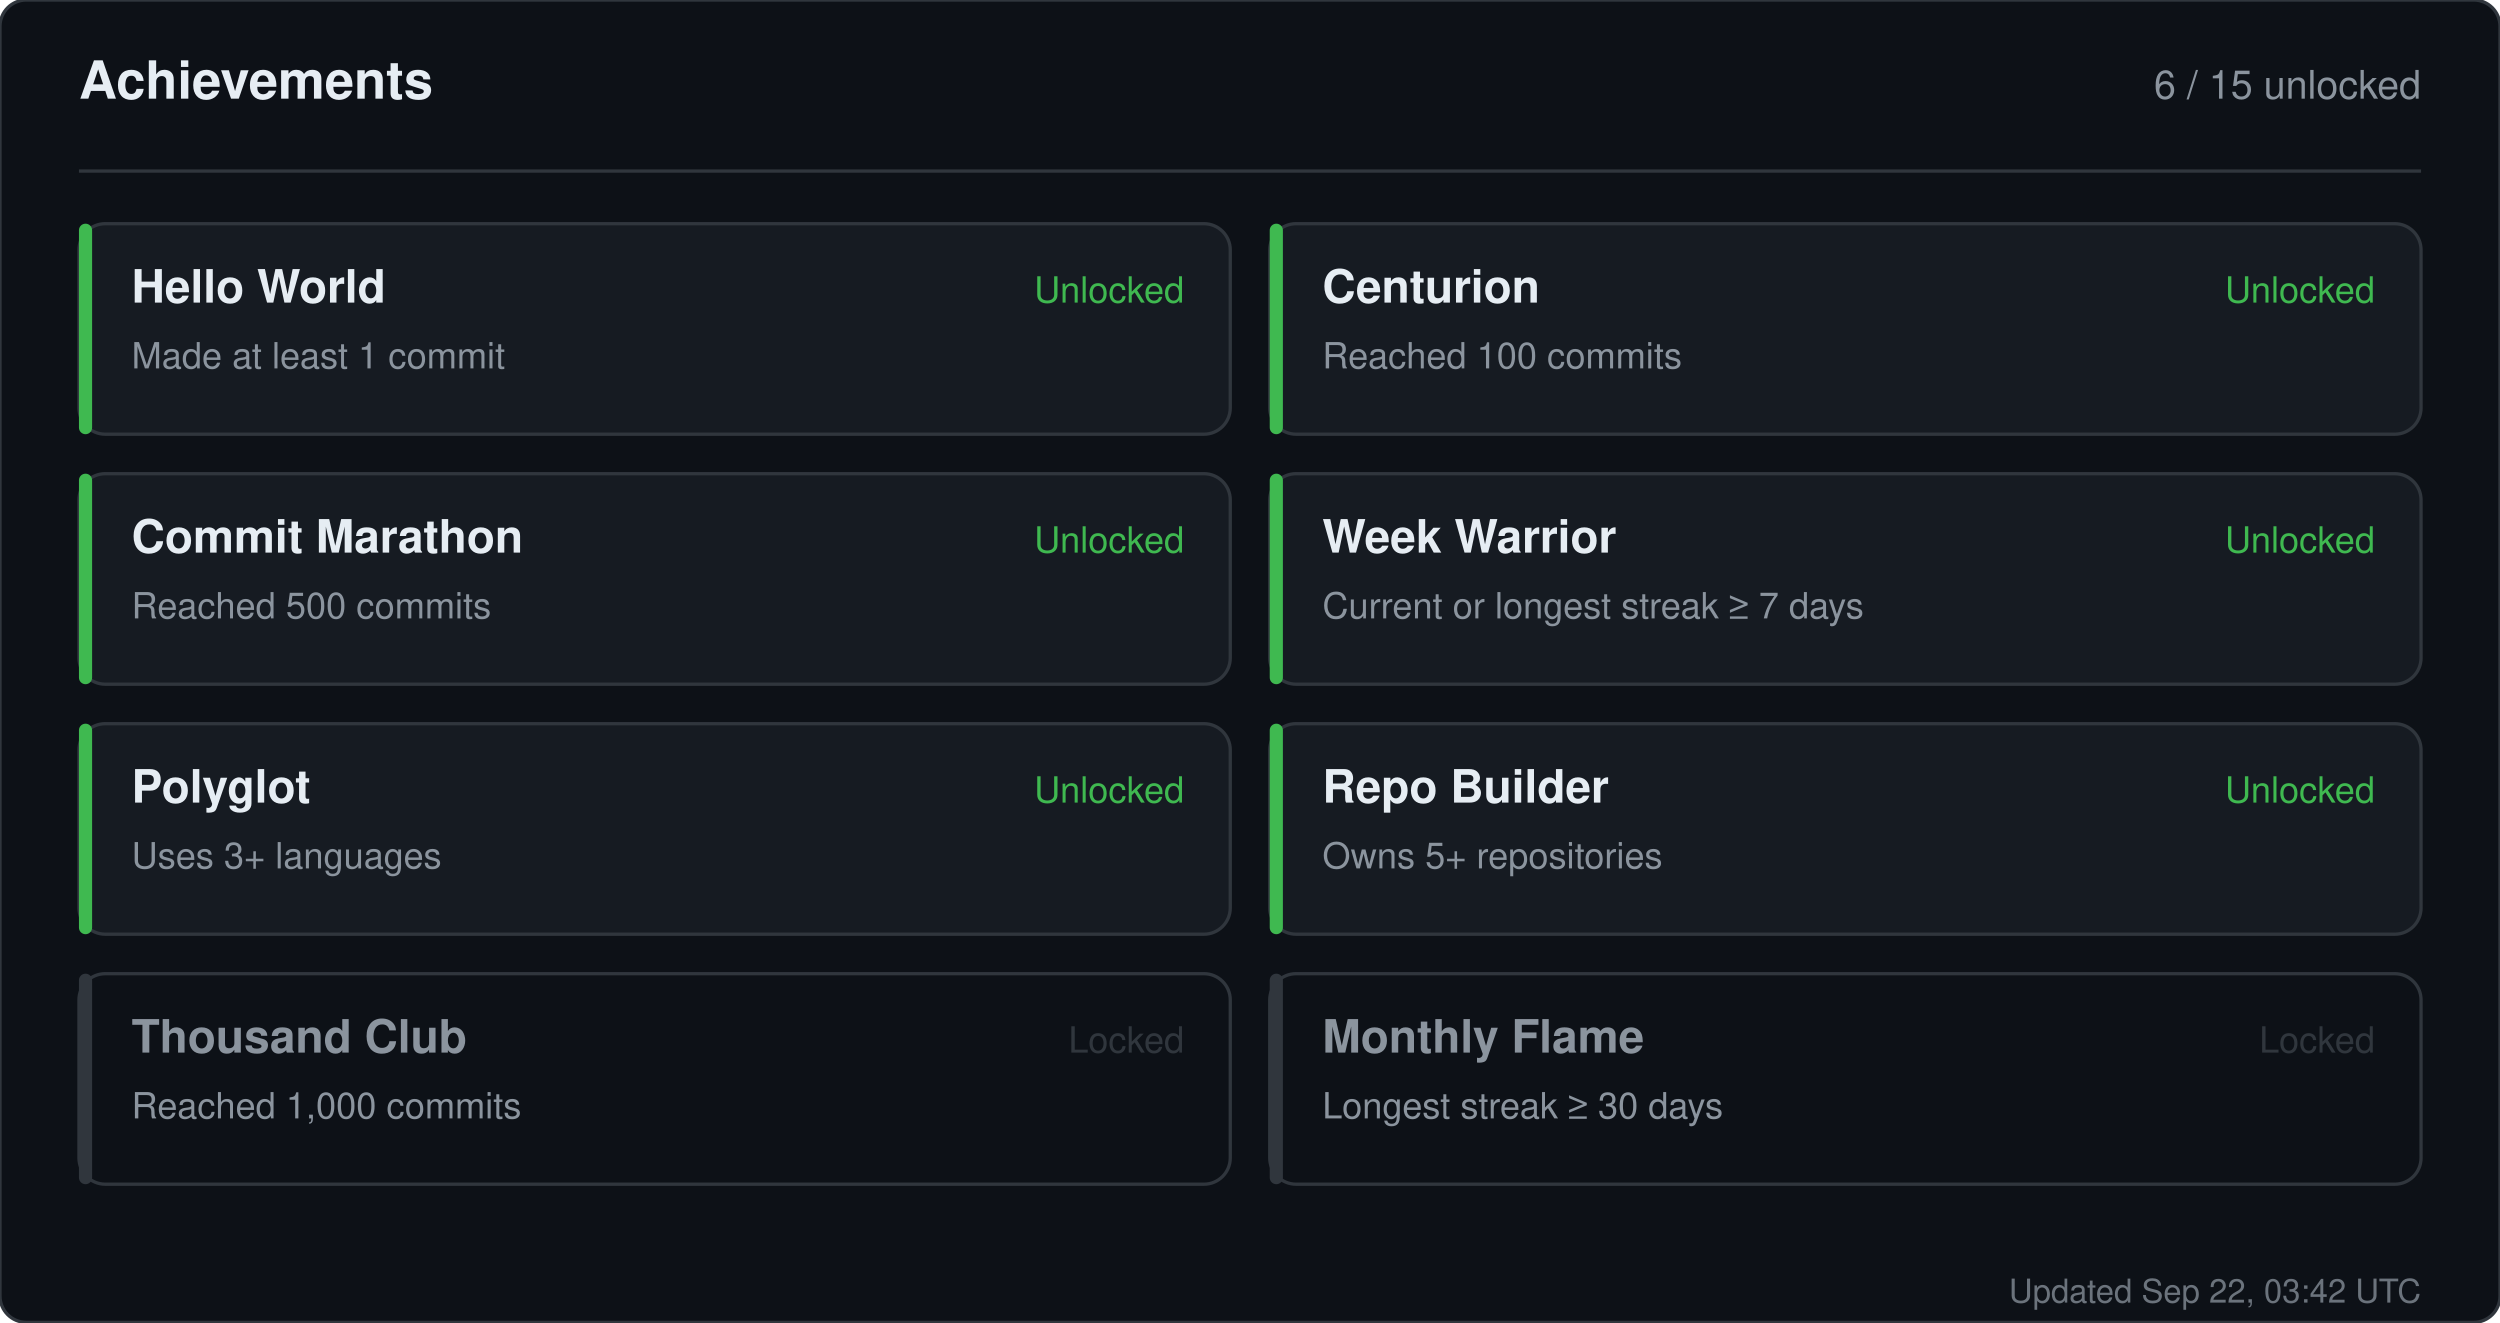
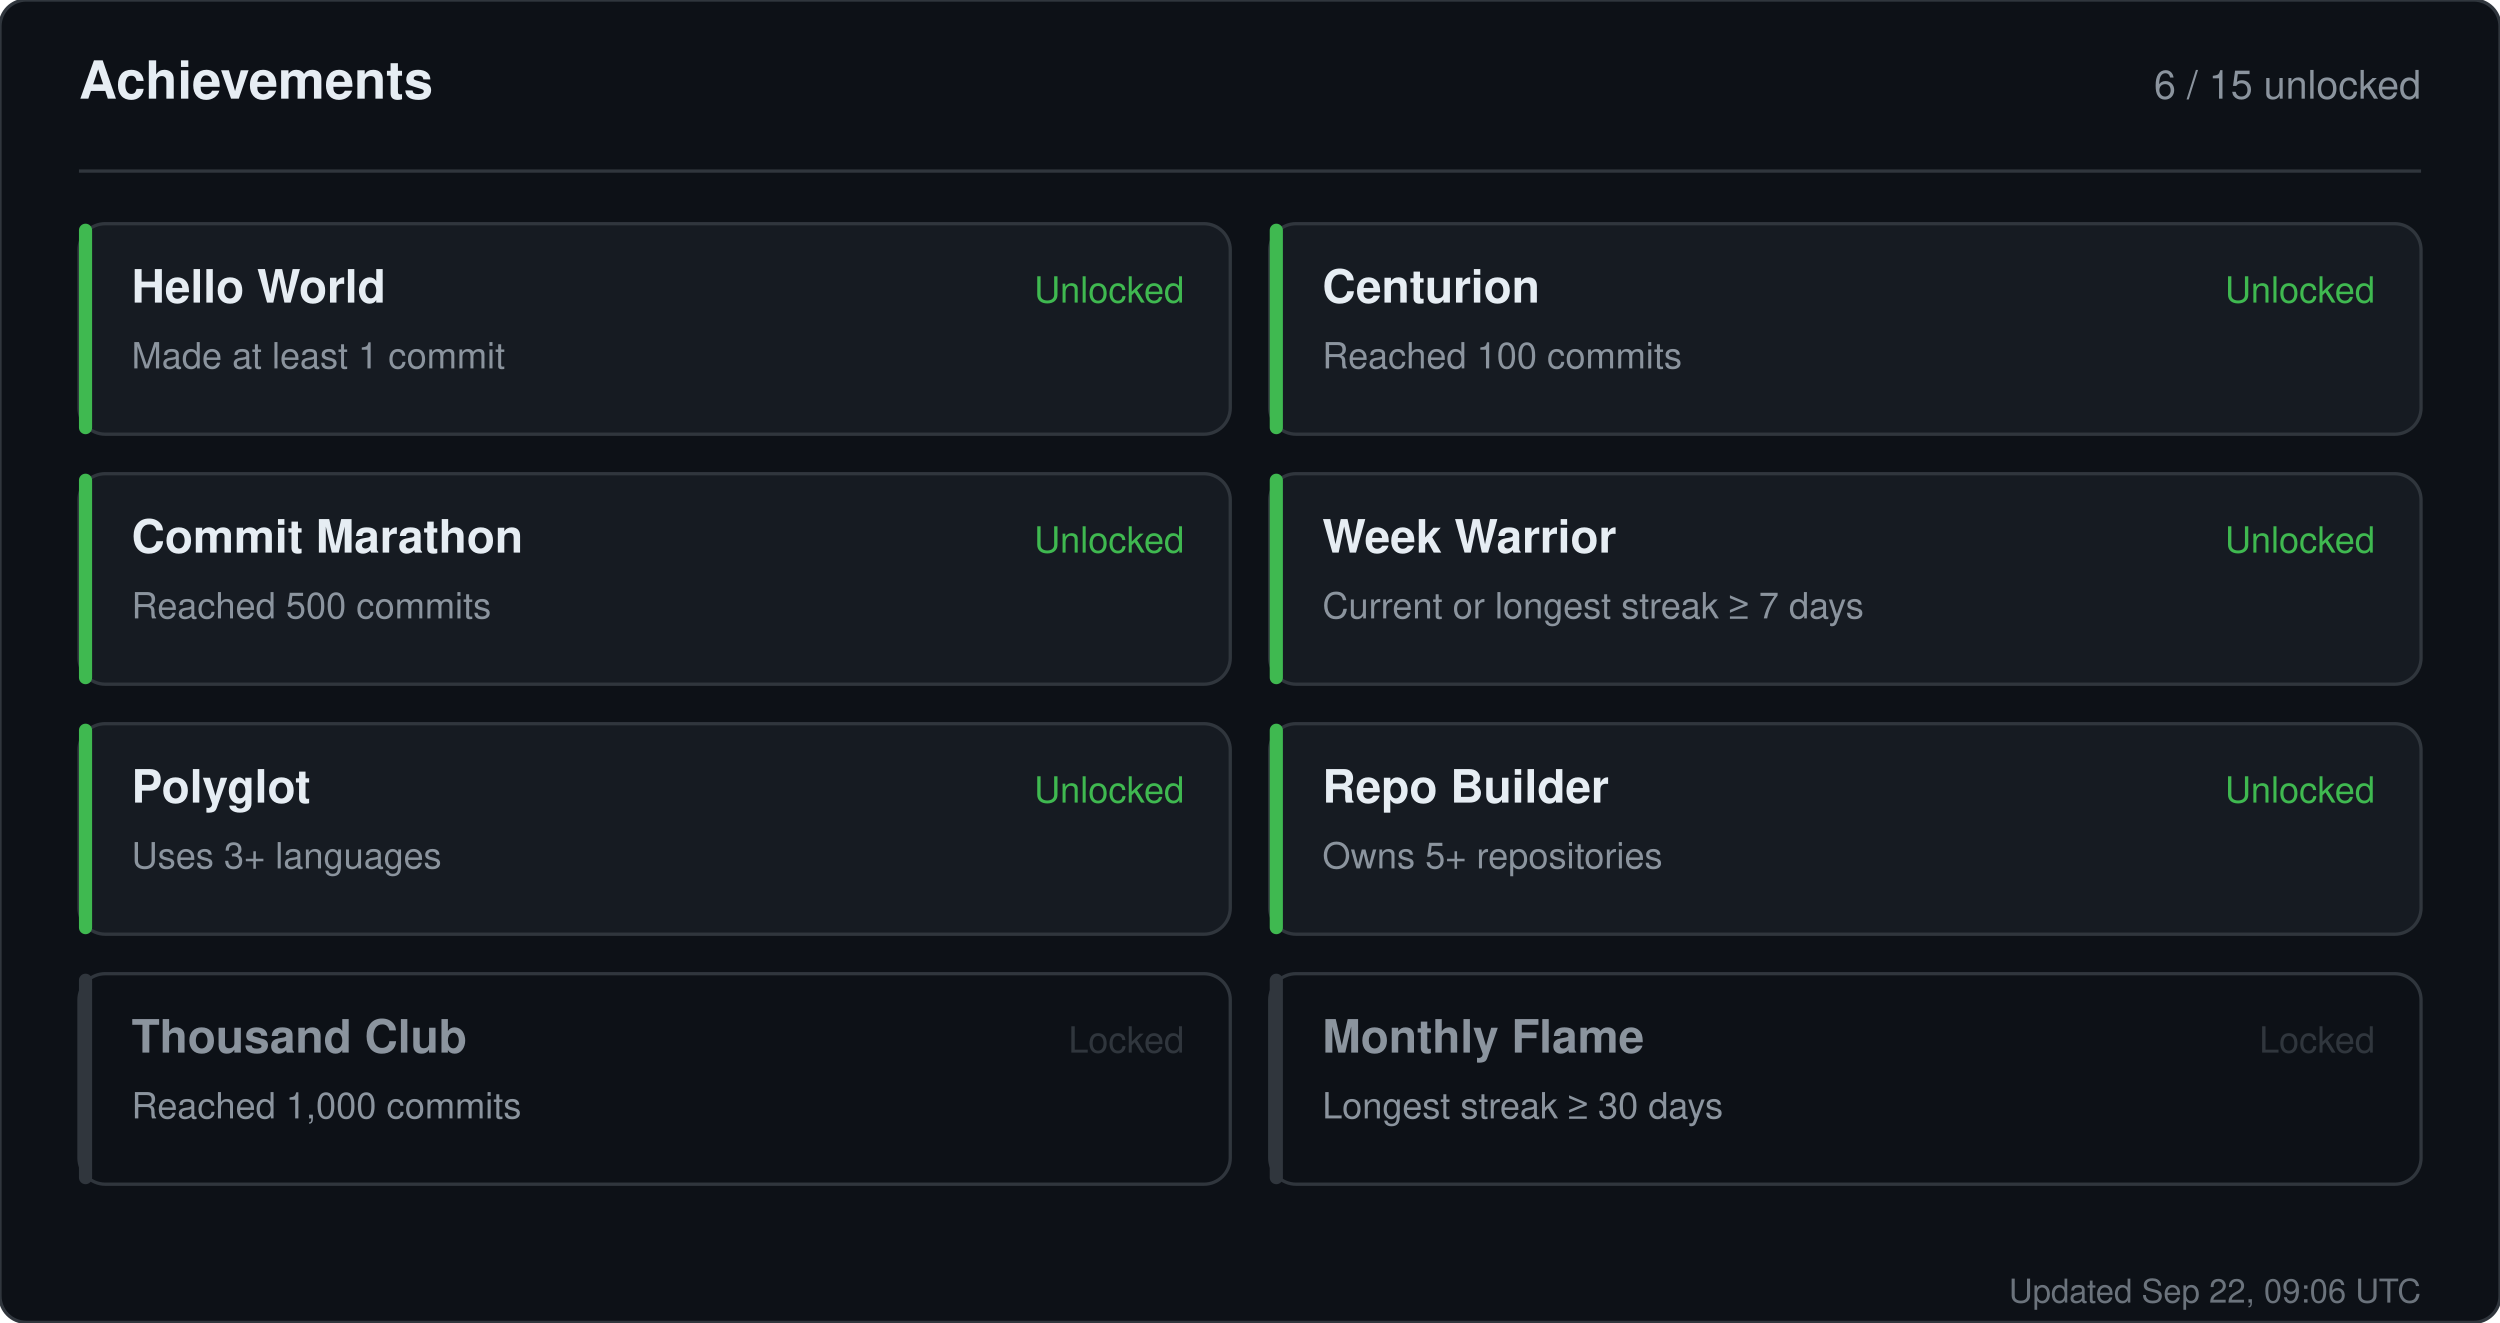
<svg xmlns="http://www.w3.org/2000/svg" width="760" height="402" viewBox="0 0 760 402" role="img" aria-label="Achievements for sandiirawan12">
  <rect width="760" height="402" rx="8" fill="#0d1117" stroke="#30363d" />
  <g font-family="-apple-system, BlinkMacSystemFont, Segoe UI, Helvetica, Arial, sans-serif">
    <text x="24" y="30" fill="#e6edf3" font-size="16" font-weight="700">Achievements</text>
    <text x="736" y="30" fill="#8b949e" font-size="12" text-anchor="end">6 / 15 unlocked</text>
    <line x1="24" y1="52" x2="736" y2="52" stroke="#30363d" />
    <rect x="24" y="68" width="350" height="64" rx="8" fill="#161b22" stroke="#30363d" />
    <rect x="24" y="68" width="4" height="64" rx="2" fill="#3fb950" />
    <text x="40" y="92" fill="#e6edf3" font-size="14" font-weight="700">Hello World</text>
    <text x="40" y="112" fill="#8b949e" font-size="11">Made at least 1 commit</text>
    <text x="360" y="92" fill="#3fb950" font-size="11" text-anchor="end">Unlocked</text>
    <rect x="386" y="68" width="350" height="64" rx="8" fill="#161b22" stroke="#30363d" />
    <rect x="386" y="68" width="4" height="64" rx="2" fill="#3fb950" />
    <text x="402" y="92" fill="#e6edf3" font-size="14" font-weight="700">Centurion</text>
    <text x="402" y="112" fill="#8b949e" font-size="11">Reached 100 commits</text>
    <text x="722" y="92" fill="#3fb950" font-size="11" text-anchor="end">Unlocked</text>
    <rect x="24" y="144" width="350" height="64" rx="8" fill="#161b22" stroke="#30363d" />
    <rect x="24" y="144" width="4" height="64" rx="2" fill="#3fb950" />
    <text x="40" y="168" fill="#e6edf3" font-size="14" font-weight="700">Commit Marathon</text>
    <text x="40" y="188" fill="#8b949e" font-size="11">Reached 500 commits</text>
    <text x="360" y="168" fill="#3fb950" font-size="11" text-anchor="end">Unlocked</text>
    <rect x="386" y="144" width="350" height="64" rx="8" fill="#161b22" stroke="#30363d" />
    <rect x="386" y="144" width="4" height="64" rx="2" fill="#3fb950" />
    <text x="402" y="168" fill="#e6edf3" font-size="14" font-weight="700">Week Warrior</text>
    <text x="402" y="188" fill="#8b949e" font-size="11">Current or longest streak ≥ 7 days</text>
    <text x="722" y="168" fill="#3fb950" font-size="11" text-anchor="end">Unlocked</text>
    <rect x="24" y="220" width="350" height="64" rx="8" fill="#161b22" stroke="#30363d" />
    <rect x="24" y="220" width="4" height="64" rx="2" fill="#3fb950" />
    <text x="40" y="244" fill="#e6edf3" font-size="14" font-weight="700">Polyglot</text>
    <text x="40" y="264" fill="#8b949e" font-size="11">Uses 3+ languages</text>
    <text x="360" y="244" fill="#3fb950" font-size="11" text-anchor="end">Unlocked</text>
    <rect x="386" y="220" width="350" height="64" rx="8" fill="#161b22" stroke="#30363d" />
    <rect x="386" y="220" width="4" height="64" rx="2" fill="#3fb950" />
    <text x="402" y="244" fill="#e6edf3" font-size="14" font-weight="700">Repo Builder</text>
    <text x="402" y="264" fill="#8b949e" font-size="11">Owns 5+ repositories</text>
    <text x="722" y="244" fill="#3fb950" font-size="11" text-anchor="end">Unlocked</text>
    <rect x="24" y="296" width="350" height="64" rx="8" fill="#0d1117" stroke="#30363d" />
    <rect x="24" y="296" width="4" height="64" rx="2" fill="#30363d" />
    <text x="40" y="320" fill="#8b949e" font-size="14" font-weight="700">Thousand Club</text>
    <text x="40" y="340" fill="#8b949e" font-size="11">Reached 1,000 commits</text>
    <text x="360" y="320" fill="#30363d" font-size="11" text-anchor="end">Locked</text>
    <rect x="386" y="296" width="350" height="64" rx="8" fill="#0d1117" stroke="#30363d" />
    <rect x="386" y="296" width="4" height="64" rx="2" fill="#30363d" />
    <text x="402" y="320" fill="#8b949e" font-size="14" font-weight="700">Monthly Flame</text>
    <text x="402" y="340" fill="#8b949e" font-size="11">Longest streak ≥ 30 days</text>
    <text x="722" y="320" fill="#30363d" font-size="11" text-anchor="end">Locked</text>
-     <text x="736" y="396" fill="#8b949e" font-size="10" text-anchor="end" opacity="0.75">Updated Sep 22, 03:42 UTC</text>
+     <text x="736" y="396" fill="#8b949e" font-size="10" text-anchor="end" opacity="0.75">Updated Sep 22, 09:06 UTC</text>
  </g>
</svg>
